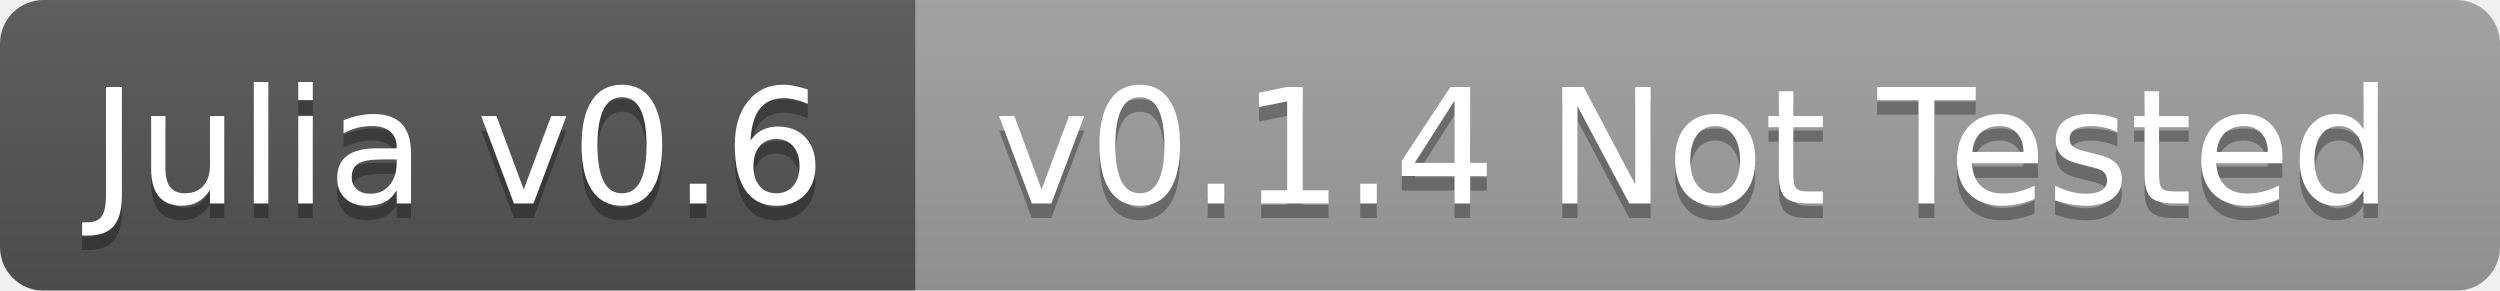
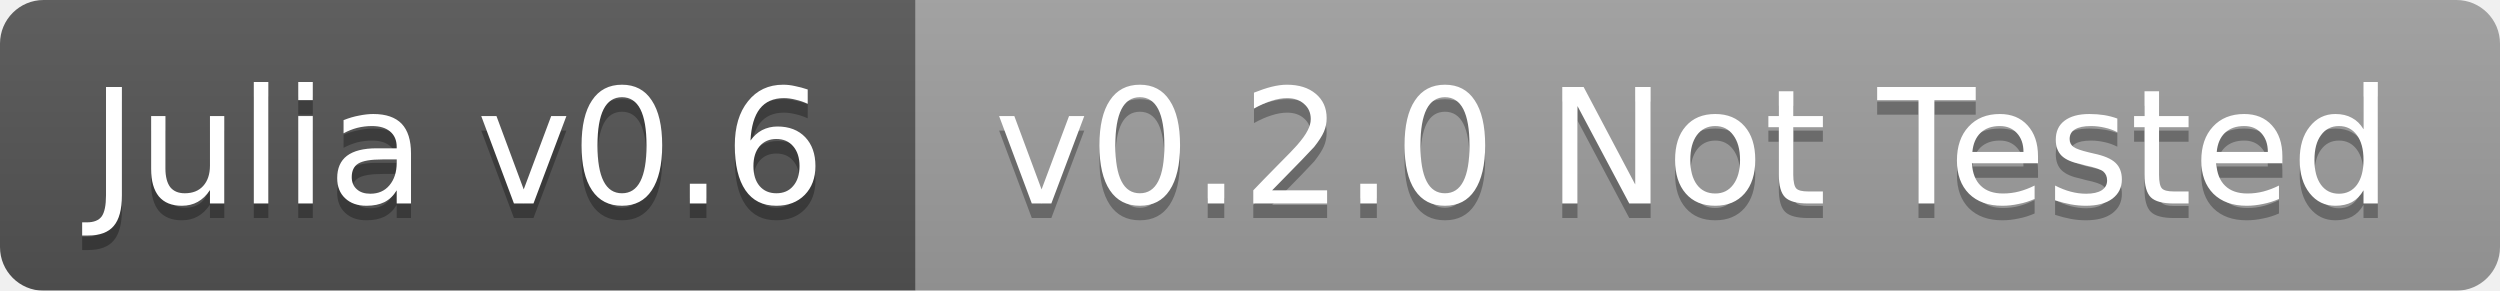
<svg xmlns="http://www.w3.org/2000/svg" width="172" height="20">
  <linearGradient id="b" x2="0" y2="100%">
    <stop offset="0" stop-color="#bbb" stop-opacity=".1" />
    <stop offset="1" stop-opacity=".1" />
  </linearGradient>
  <mask id="a">
    <rect width="172" height="20" rx="3" fill="#fff" />
  </mask>
  <g mask="url(#a)">
    <path fill="#555" d="M0 0h63v20H0z" />
    <path fill="#9f9f9f" d="M63 0h109v20H63z" />
    <path fill="url(#b)" d="M0 0h172v20H0z" />
  </g>
  <g fill="#fff" text-anchor="middle" font-family="DejaVu Sans,Verdana,Geneva,sans-serif" font-size="11">
    <text x="31.5" y="15" fill="#010101" fill-opacity=".3">Julia v0.6</text>
    <text x="31.5" y="14">Julia v0.6</text>
-     <text x="116.5" y="15" fill="#010101" fill-opacity=".3">v0.1.4 Not Tested</text>
-     <text x="116.5" y="14">v0.1.4 Not Tested</text>
+     <text x="116.5" y="15" fill="#010101" fill-opacity=".3">v0.2.0 Not Tested</text>
+     <text x="116.5" y="14">v0.2.0 Not Tested</text>
  </g>
</svg>
